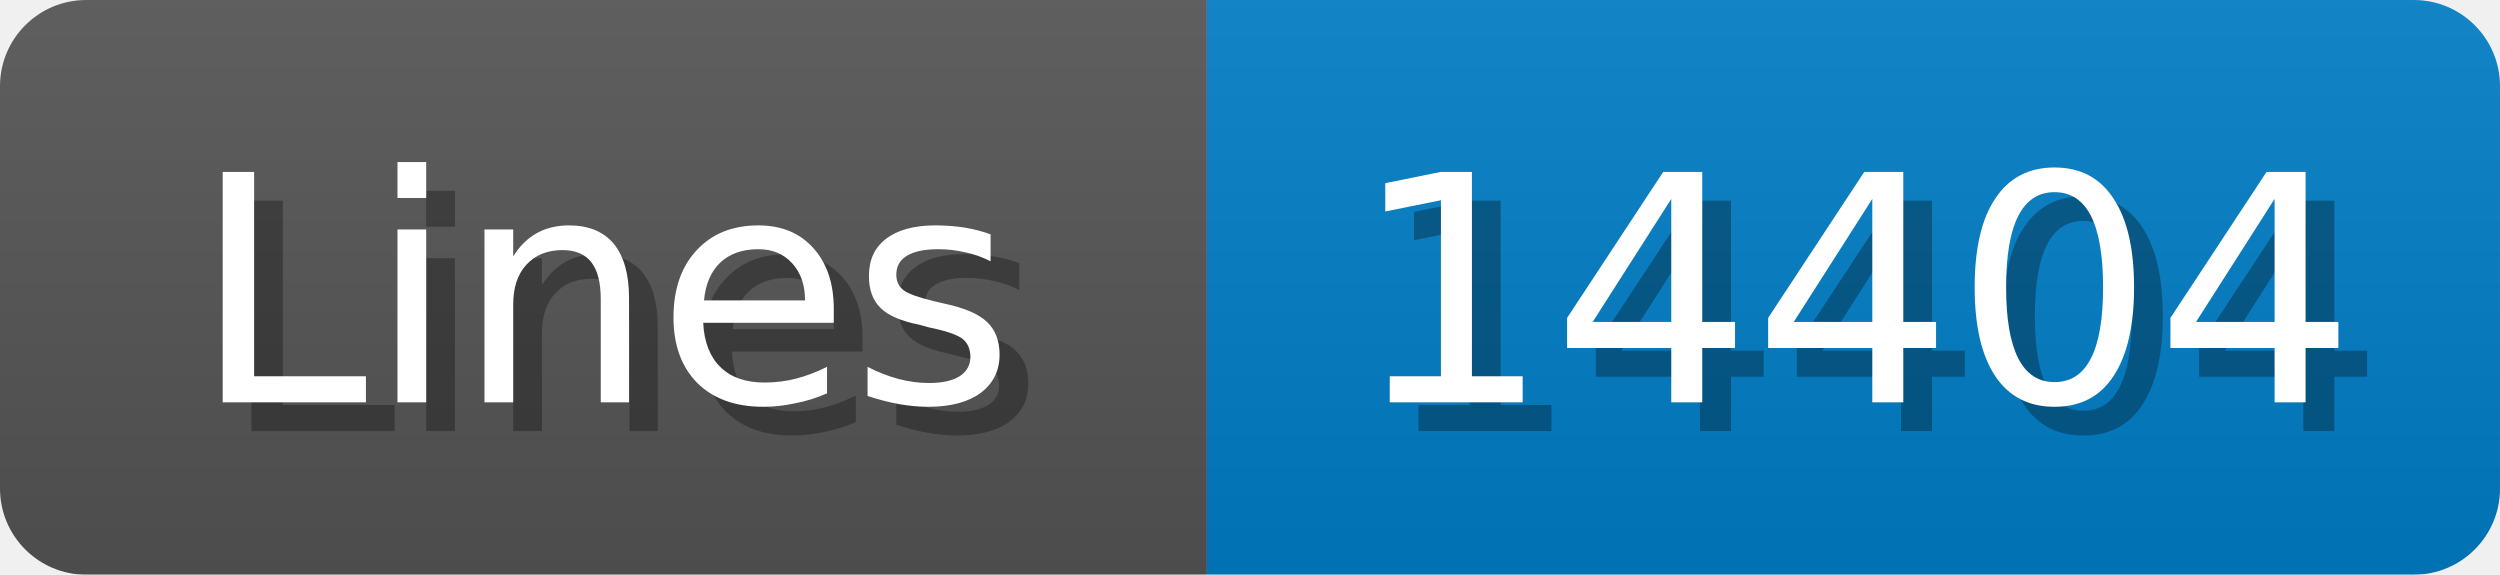
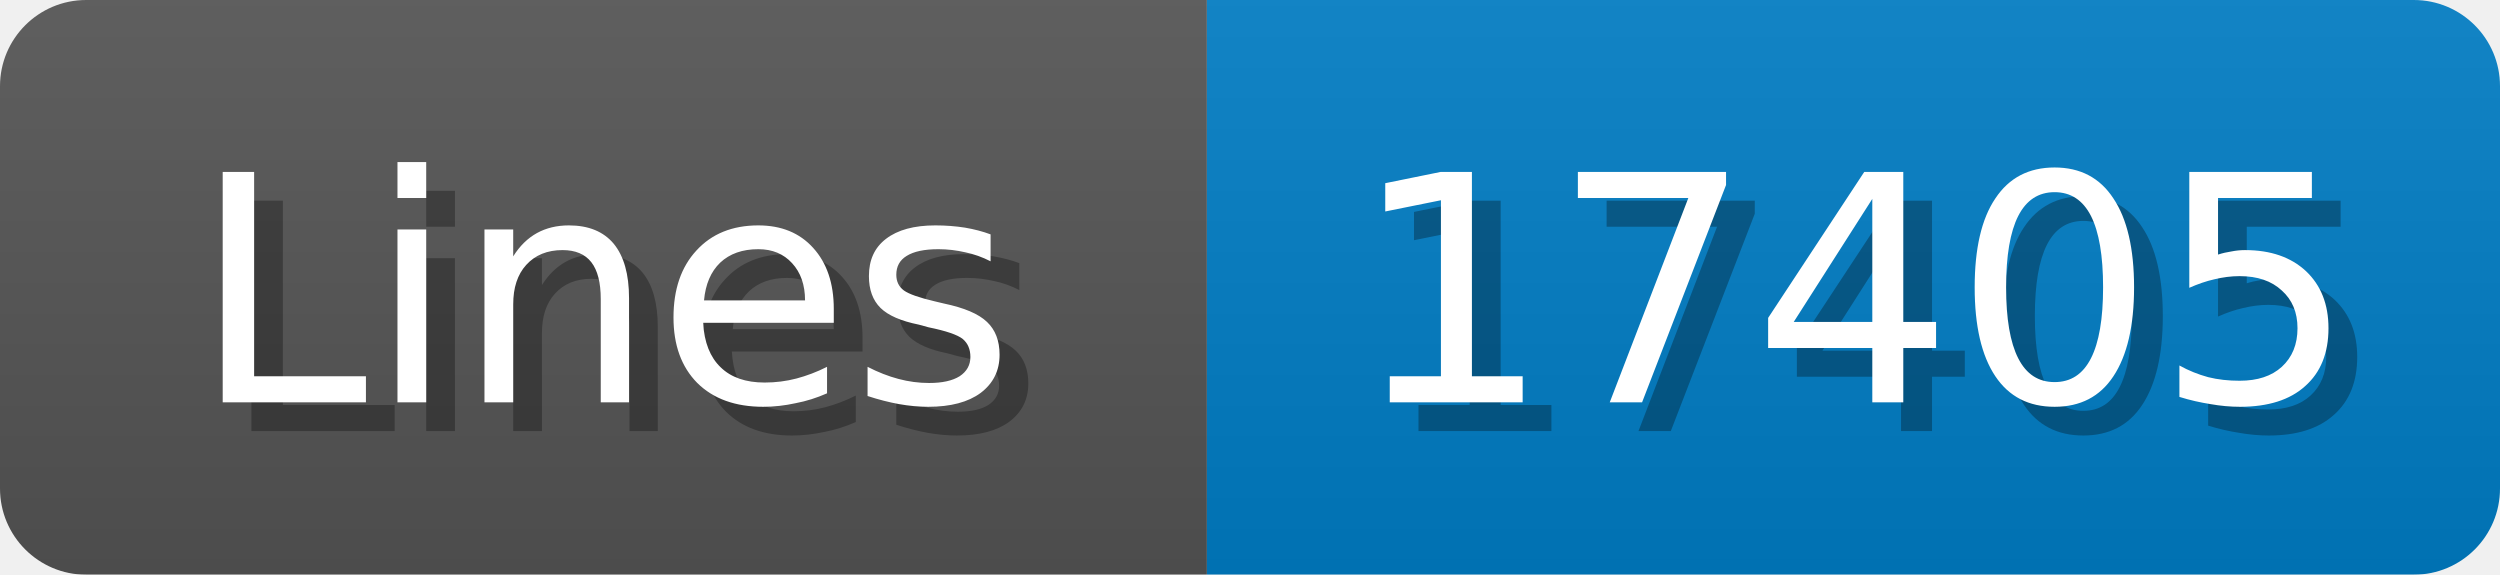
<svg xmlns="http://www.w3.org/2000/svg" width="87" height="20">
  <linearGradient id="b" x2="0" y2="100%">
    <stop offset="0" stop-color="#bbb" stop-opacity=".1" />
    <stop offset="1" stop-opacity=".1" />
  </linearGradient>
  <mask id="anybadge_1">
    <rect width="87" height="20" rx="3" fill="#fff" />
  </mask>
  <g mask="url(#anybadge_1)">
    <path fill="#555" d="M0 0h42v20H0z" />
    <path fill="#007ec6" d="M42 0h45v20H42z" />
    <path fill="url(#b)" d="M0 0h87v20H0z" />
  </g>
  <g fill="#fff" text-anchor="middle" font-family="DejaVu Sans,Verdana,Geneva,sans-serif" font-size="11">
    <text x="22.0" y="15" fill="#010101" fill-opacity=".3">Lines</text>
    <text x="21.0" y="14">Lines</text>
  </g>
  <g fill="#fff" text-anchor="middle" font-family="DejaVu Sans,Verdana,Geneva,sans-serif" font-size="11">
-     <text x="65.5" y="15" fill="#010101" fill-opacity=".3">14404</text>
-     <text x="64.5" y="14">14404</text>
+     <text x="65.5" y="15" fill="#010101" fill-opacity=".3">17405</text>
+     <text x="64.5" y="14">17405</text>
  </g>
</svg>
